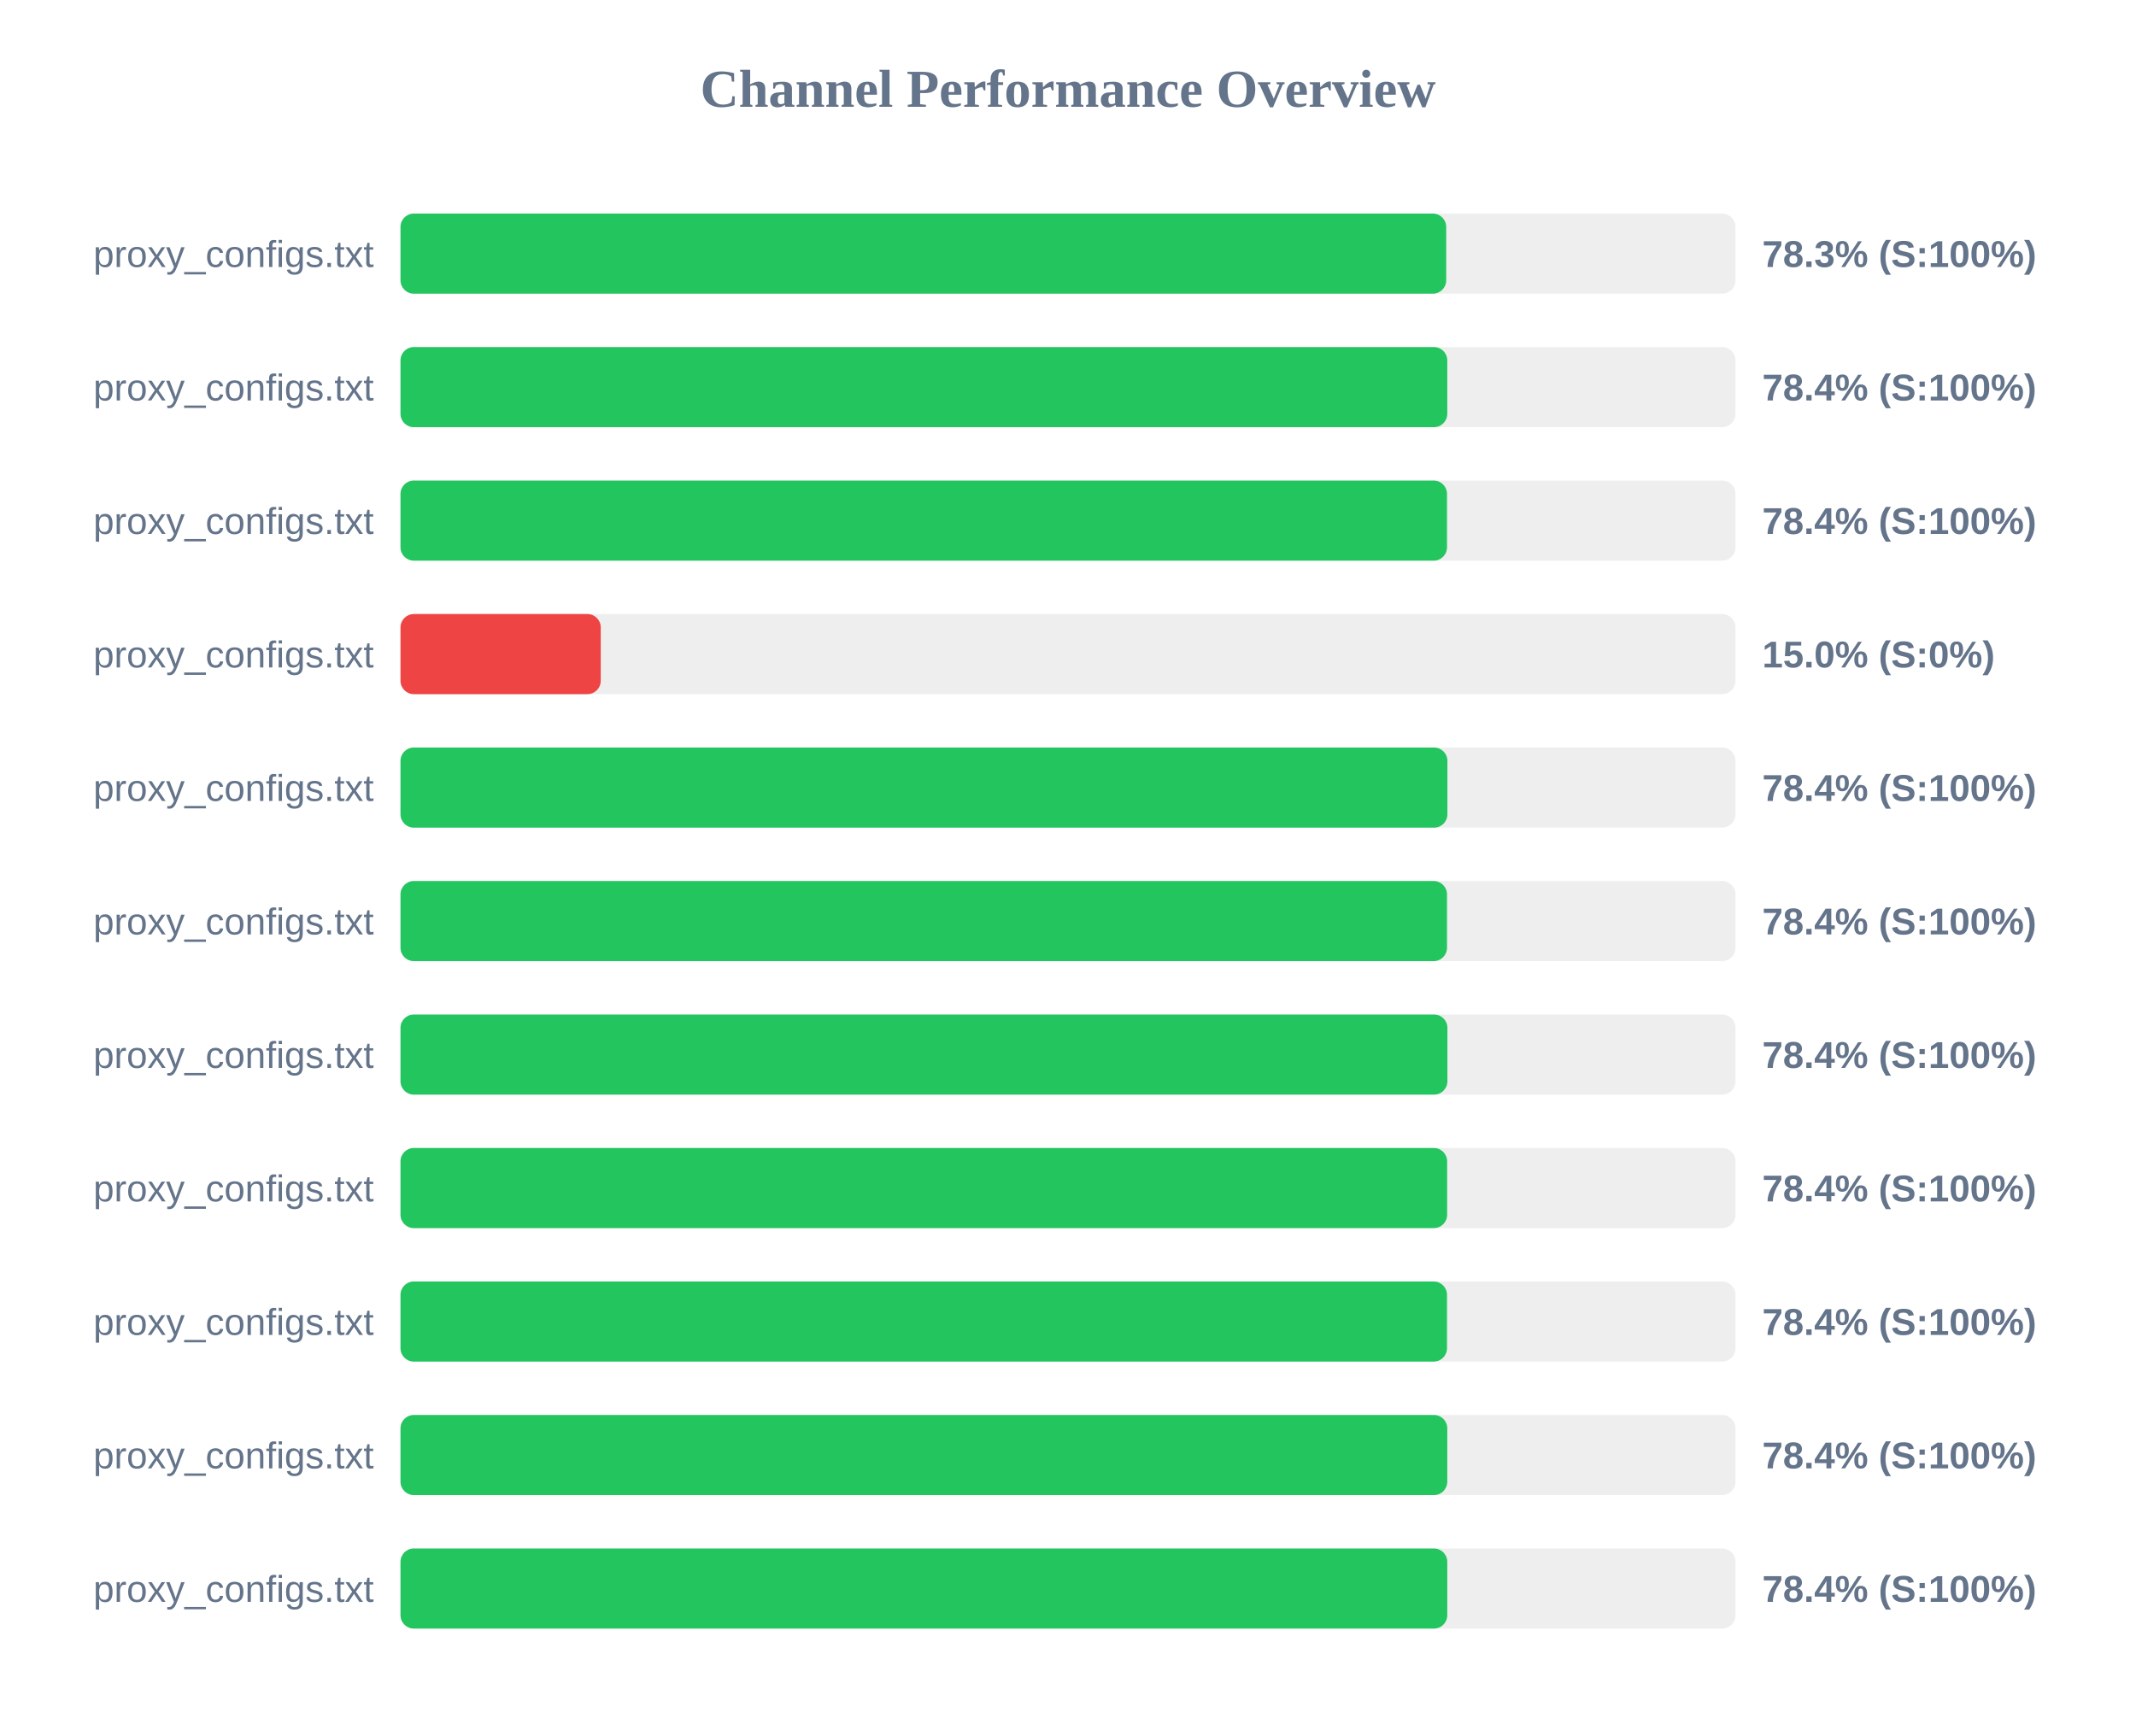
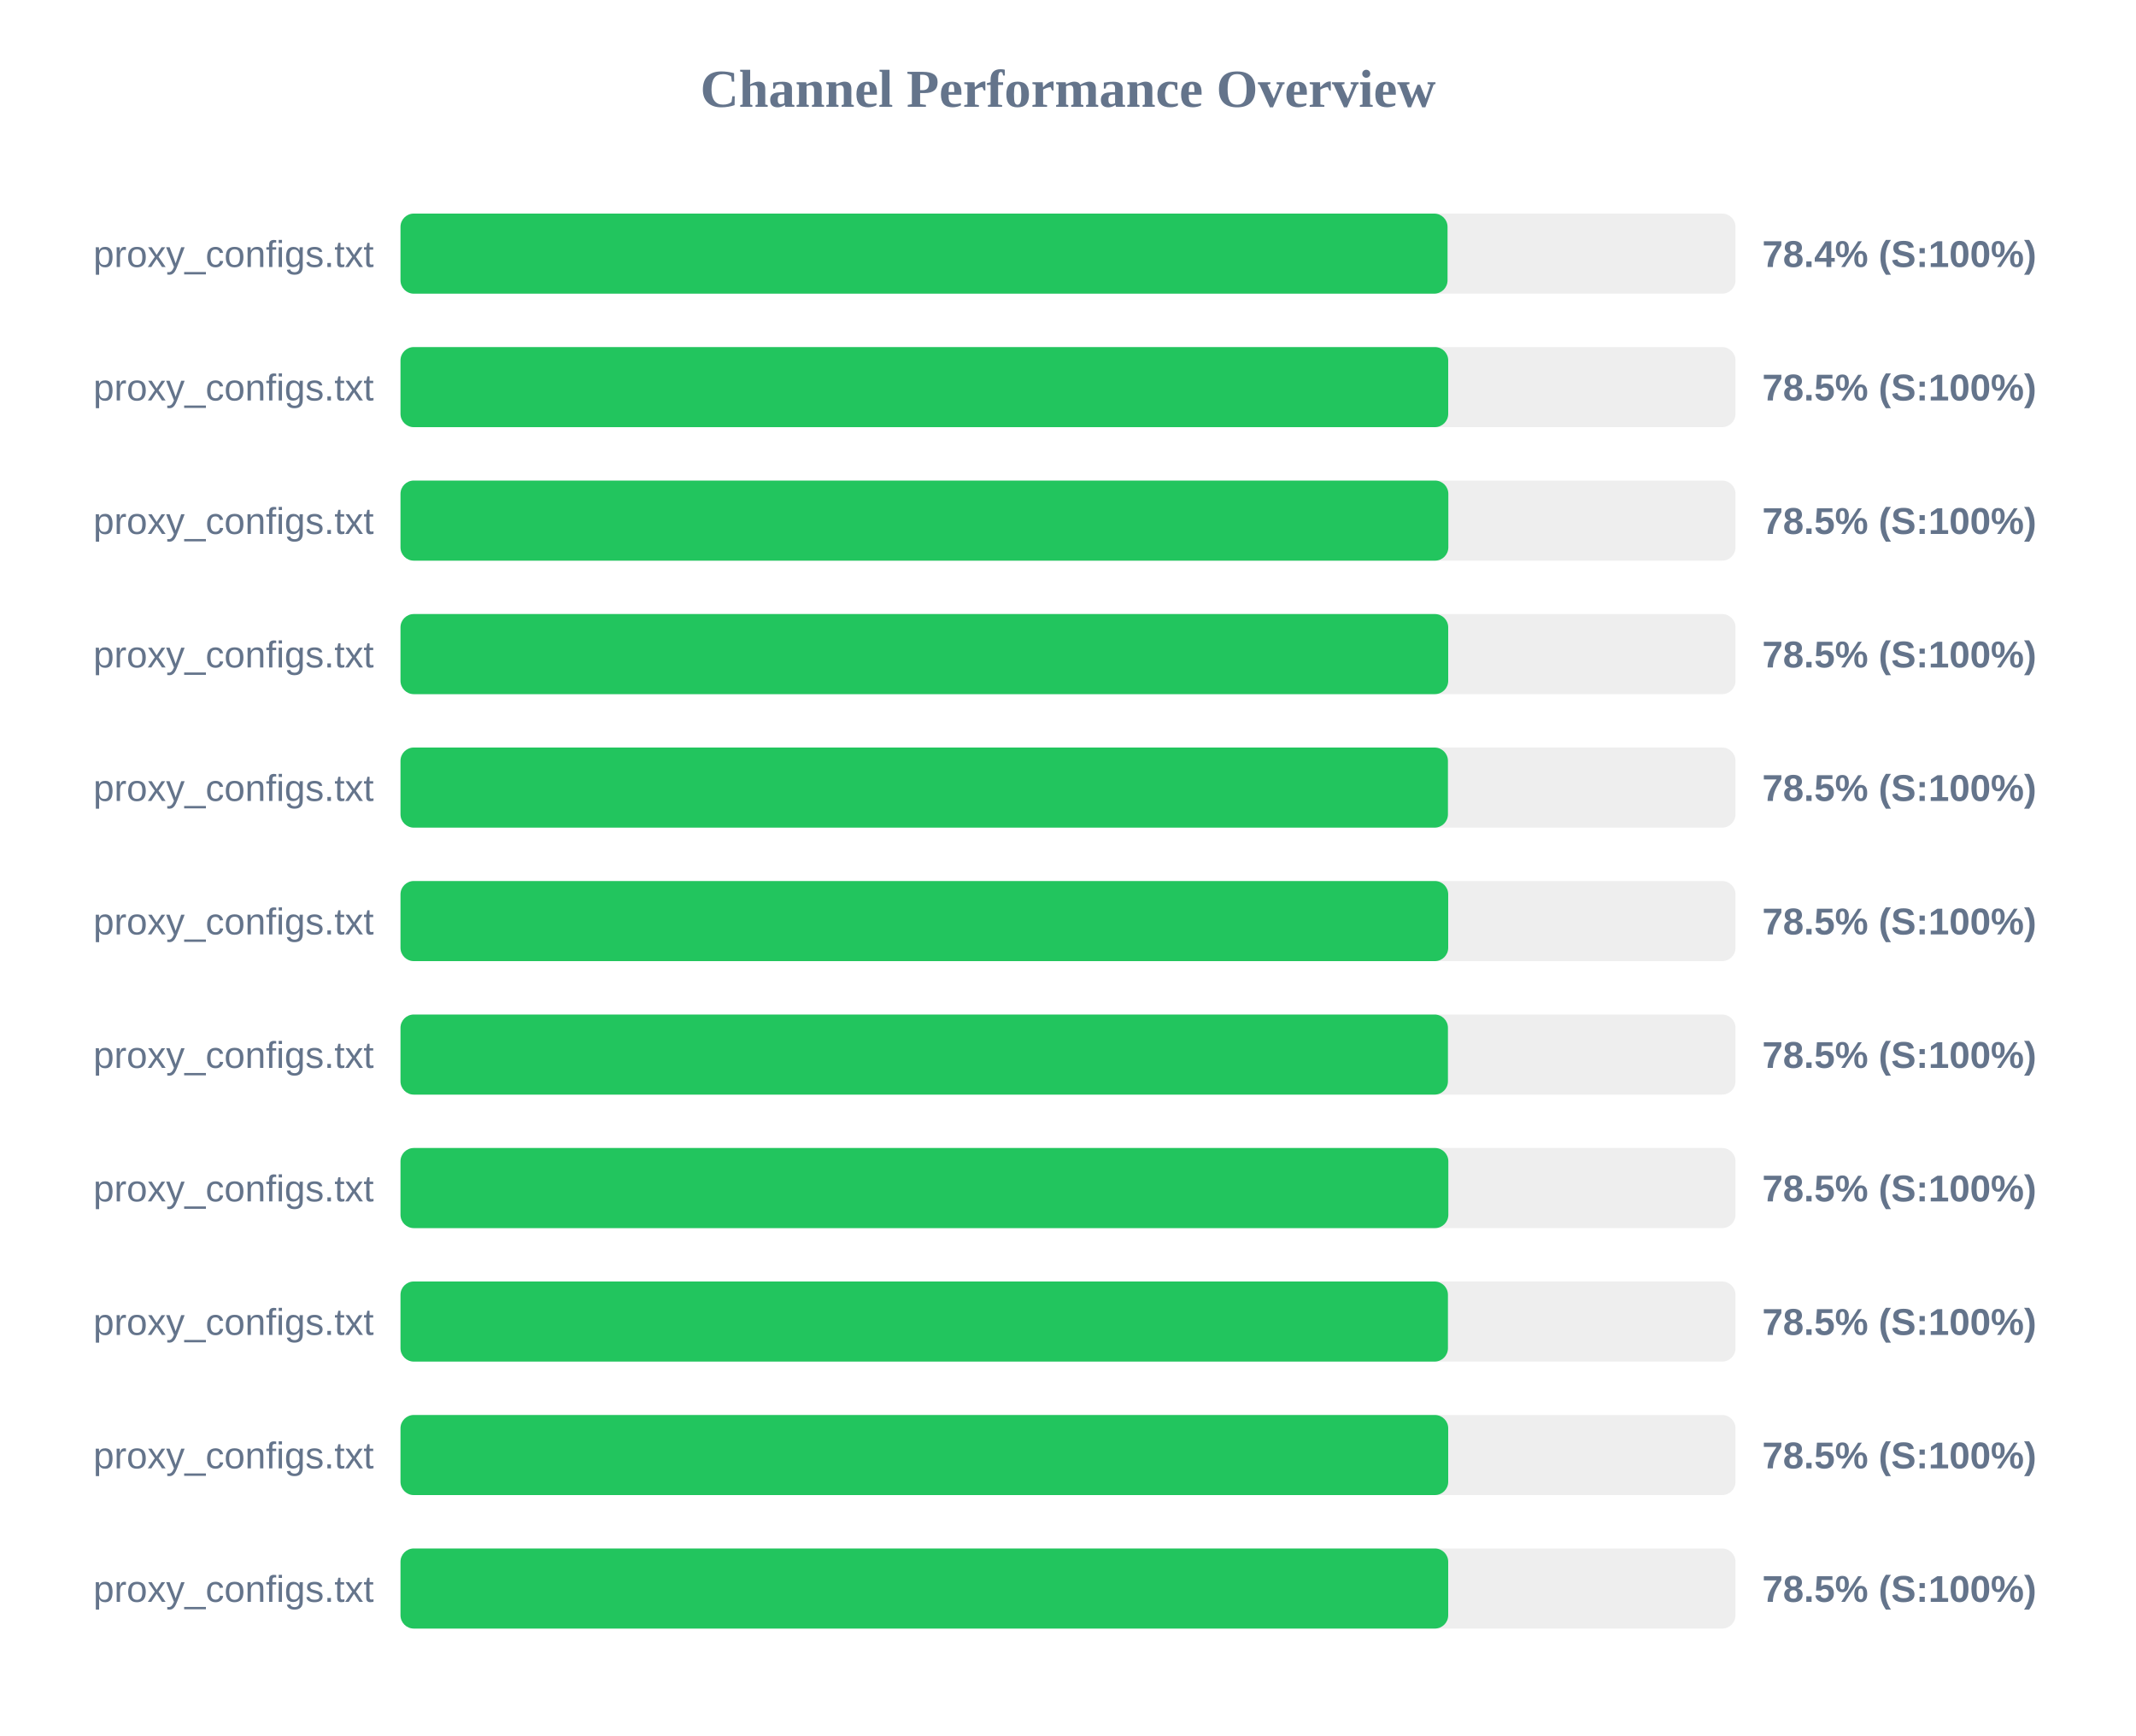
<svg xmlns="http://www.w3.org/2000/svg" width="800" height="650" version="1.1">
  <style>
        .row { font: 14px Arial; fill: #64748b; }
        .score { font: bold 14px Arial; fill: #64748b; }
    </style>
  <text x="400" y="40" text-anchor="middle" font-size="20px" font-weight="bold" fill="#64748b">Channel Performance Overview</text>
  <rect x="150" y="80" width="500" height="30" fill="#eee" rx="5" />
-   <rect x="150" y="80" width="391.65" height="30" fill="#22c55e" rx="5" />
+   <rect x="150" y="80" width="392.15" height="30" fill="#22c55e" rx="5" />
  <text x="140" y="100" text-anchor="end" class="row">proxy_configs.txt</text>
-   <text x="660" y="100" text-anchor="start" class="score">78.3% (S:100%)</text>
+   <text x="660" y="100" text-anchor="start" class="score">78.4% (S:100%)</text>
  <rect x="150" y="130" width="500" height="30" fill="#eee" rx="5" />
-   <rect x="150" y="130" width="392.05" height="30" fill="#22c55e" rx="5" />
+   <rect x="150" y="130" width="392.4" height="30" fill="#22c55e" rx="5" />
  <text x="140" y="150" text-anchor="end" class="row">proxy_configs.txt</text>
-   <text x="660" y="150" text-anchor="start" class="score">78.4% (S:100%)</text>
+   <text x="660" y="150" text-anchor="start" class="score">78.5% (S:100%)</text>
  <rect x="150" y="180" width="500" height="30" fill="#eee" rx="5" />
-   <rect x="150" y="180" width="391.95" height="30" fill="#22c55e" rx="5" />
+   <rect x="150" y="180" width="392.45" height="30" fill="#22c55e" rx="5" />
  <text x="140" y="200" text-anchor="end" class="row">proxy_configs.txt</text>
-   <text x="660" y="200" text-anchor="start" class="score">78.4% (S:100%)</text>
+   <text x="660" y="200" text-anchor="start" class="score">78.5% (S:100%)</text>
  <rect x="150" y="230" width="500" height="30" fill="#eee" rx="5" />
-   <rect x="150" y="230" width="75.0" height="30" fill="#ef4444" rx="5" />
+   <rect x="150" y="230" width="392.4" height="30" fill="#22c55e" rx="5" />
  <text x="140" y="250" text-anchor="end" class="row">proxy_configs.txt</text>
-   <text x="660" y="250" text-anchor="start" class="score">15.0% (S:0%)</text>
+   <text x="660" y="250" text-anchor="start" class="score">78.5% (S:100%)</text>
  <rect x="150" y="280" width="500" height="30" fill="#eee" rx="5" />
-   <rect x="150" y="280" width="392.1" height="30" fill="#22c55e" rx="5" />
+   <rect x="150" y="280" width="392.3" height="30" fill="#22c55e" rx="5" />
  <text x="140" y="300" text-anchor="end" class="row">proxy_configs.txt</text>
-   <text x="660" y="300" text-anchor="start" class="score">78.4% (S:100%)</text>
+   <text x="660" y="300" text-anchor="start" class="score">78.5% (S:100%)</text>
  <rect x="150" y="330" width="500" height="30" fill="#eee" rx="5" />
-   <rect x="150" y="330" width="391.95" height="30" fill="#22c55e" rx="5" />
+   <rect x="150" y="330" width="392.4" height="30" fill="#22c55e" rx="5" />
  <text x="140" y="350" text-anchor="end" class="row">proxy_configs.txt</text>
-   <text x="660" y="350" text-anchor="start" class="score">78.4% (S:100%)</text>
+   <text x="660" y="350" text-anchor="start" class="score">78.5% (S:100%)</text>
  <rect x="150" y="380" width="500" height="30" fill="#eee" rx="5" />
-   <rect x="150" y="380" width="392.1" height="30" fill="#22c55e" rx="5" />
+   <rect x="150" y="380" width="392.3" height="30" fill="#22c55e" rx="5" />
  <text x="140" y="400" text-anchor="end" class="row">proxy_configs.txt</text>
-   <text x="660" y="400" text-anchor="start" class="score">78.4% (S:100%)</text>
+   <text x="660" y="400" text-anchor="start" class="score">78.5% (S:100%)</text>
  <rect x="150" y="430" width="500" height="30" fill="#eee" rx="5" />
-   <rect x="150" y="430" width="392.0" height="30" fill="#22c55e" rx="5" />
+   <rect x="150" y="430" width="392.45" height="30" fill="#22c55e" rx="5" />
  <text x="140" y="450" text-anchor="end" class="row">proxy_configs.txt</text>
-   <text x="660" y="450" text-anchor="start" class="score">78.4% (S:100%)</text>
+   <text x="660" y="450" text-anchor="start" class="score">78.5% (S:100%)</text>
  <rect x="150" y="480" width="500" height="30" fill="#eee" rx="5" />
-   <rect x="150" y="480" width="391.95" height="30" fill="#22c55e" rx="5" />
+   <rect x="150" y="480" width="392.3" height="30" fill="#22c55e" rx="5" />
  <text x="140" y="500" text-anchor="end" class="row">proxy_configs.txt</text>
-   <text x="660" y="500" text-anchor="start" class="score">78.4% (S:100%)</text>
+   <text x="660" y="500" text-anchor="start" class="score">78.5% (S:100%)</text>
  <rect x="150" y="530" width="500" height="30" fill="#eee" rx="5" />
-   <rect x="150" y="530" width="392.05" height="30" fill="#22c55e" rx="5" />
+   <rect x="150" y="530" width="392.4" height="30" fill="#22c55e" rx="5" />
  <text x="140" y="550" text-anchor="end" class="row">proxy_configs.txt</text>
-   <text x="660" y="550" text-anchor="start" class="score">78.4% (S:100%)</text>
+   <text x="660" y="550" text-anchor="start" class="score">78.5% (S:100%)</text>
  <rect x="150" y="580" width="500" height="30" fill="#eee" rx="5" />
-   <rect x="150" y="580" width="392.05" height="30" fill="#22c55e" rx="5" />
+   <rect x="150" y="580" width="392.4" height="30" fill="#22c55e" rx="5" />
  <text x="140" y="600" text-anchor="end" class="row">proxy_configs.txt</text>
-   <text x="660" y="600" text-anchor="start" class="score">78.4% (S:100%)</text>
+   <text x="660" y="600" text-anchor="start" class="score">78.5% (S:100%)</text>
</svg>
